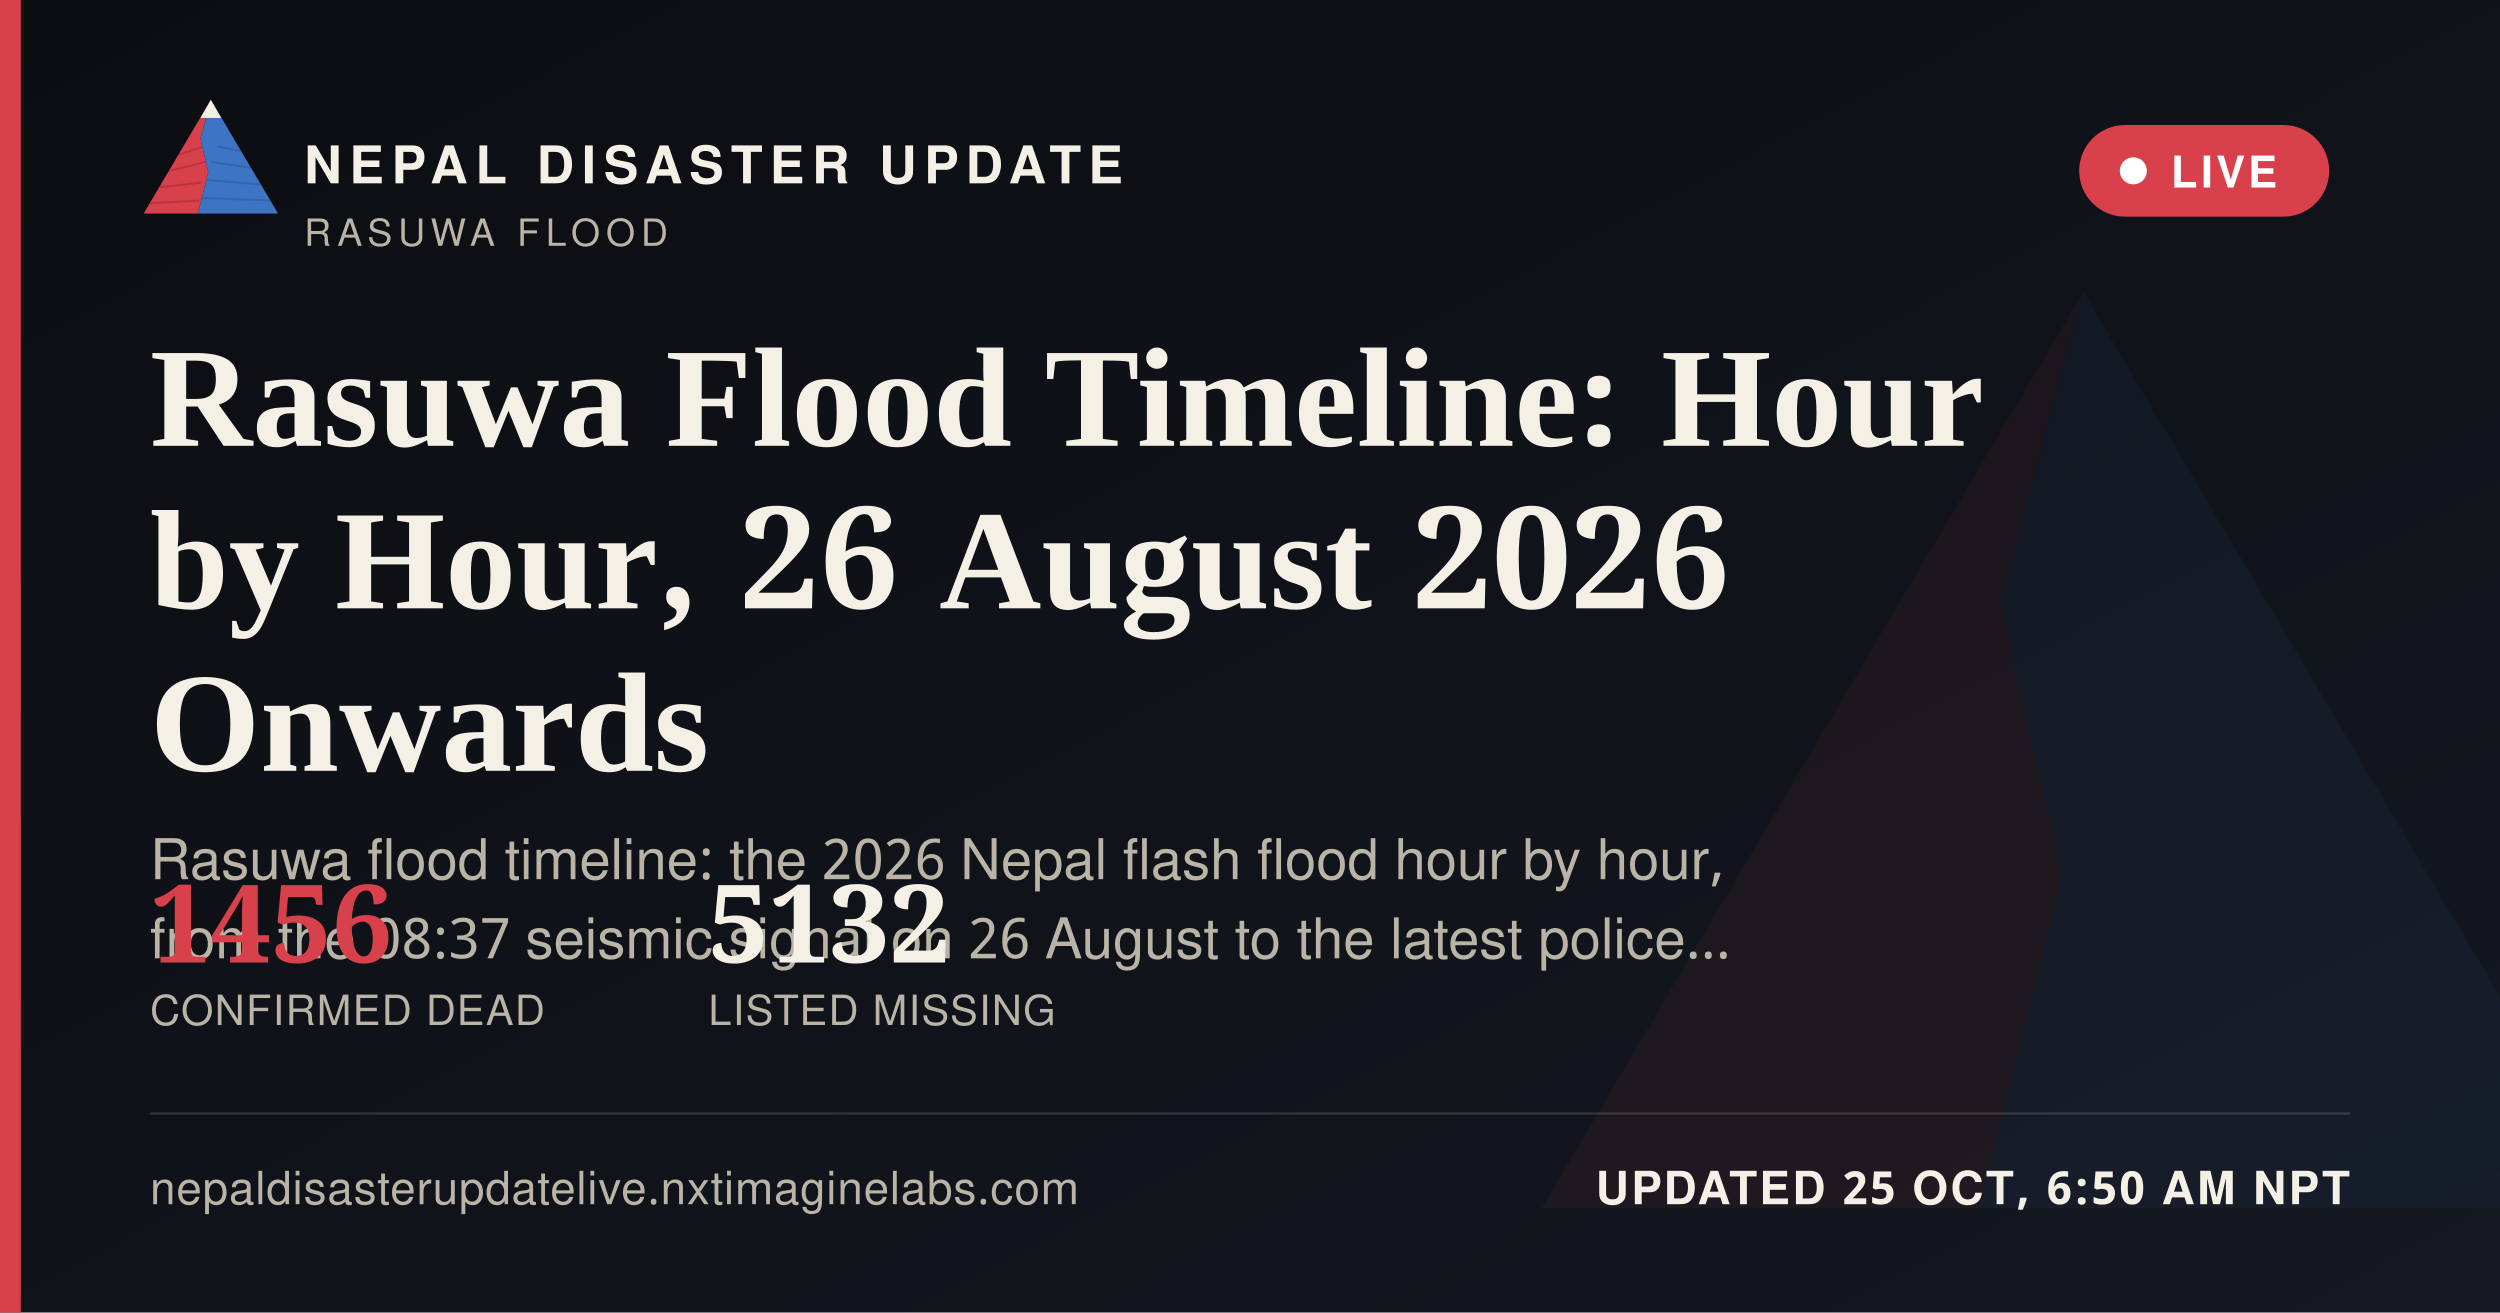
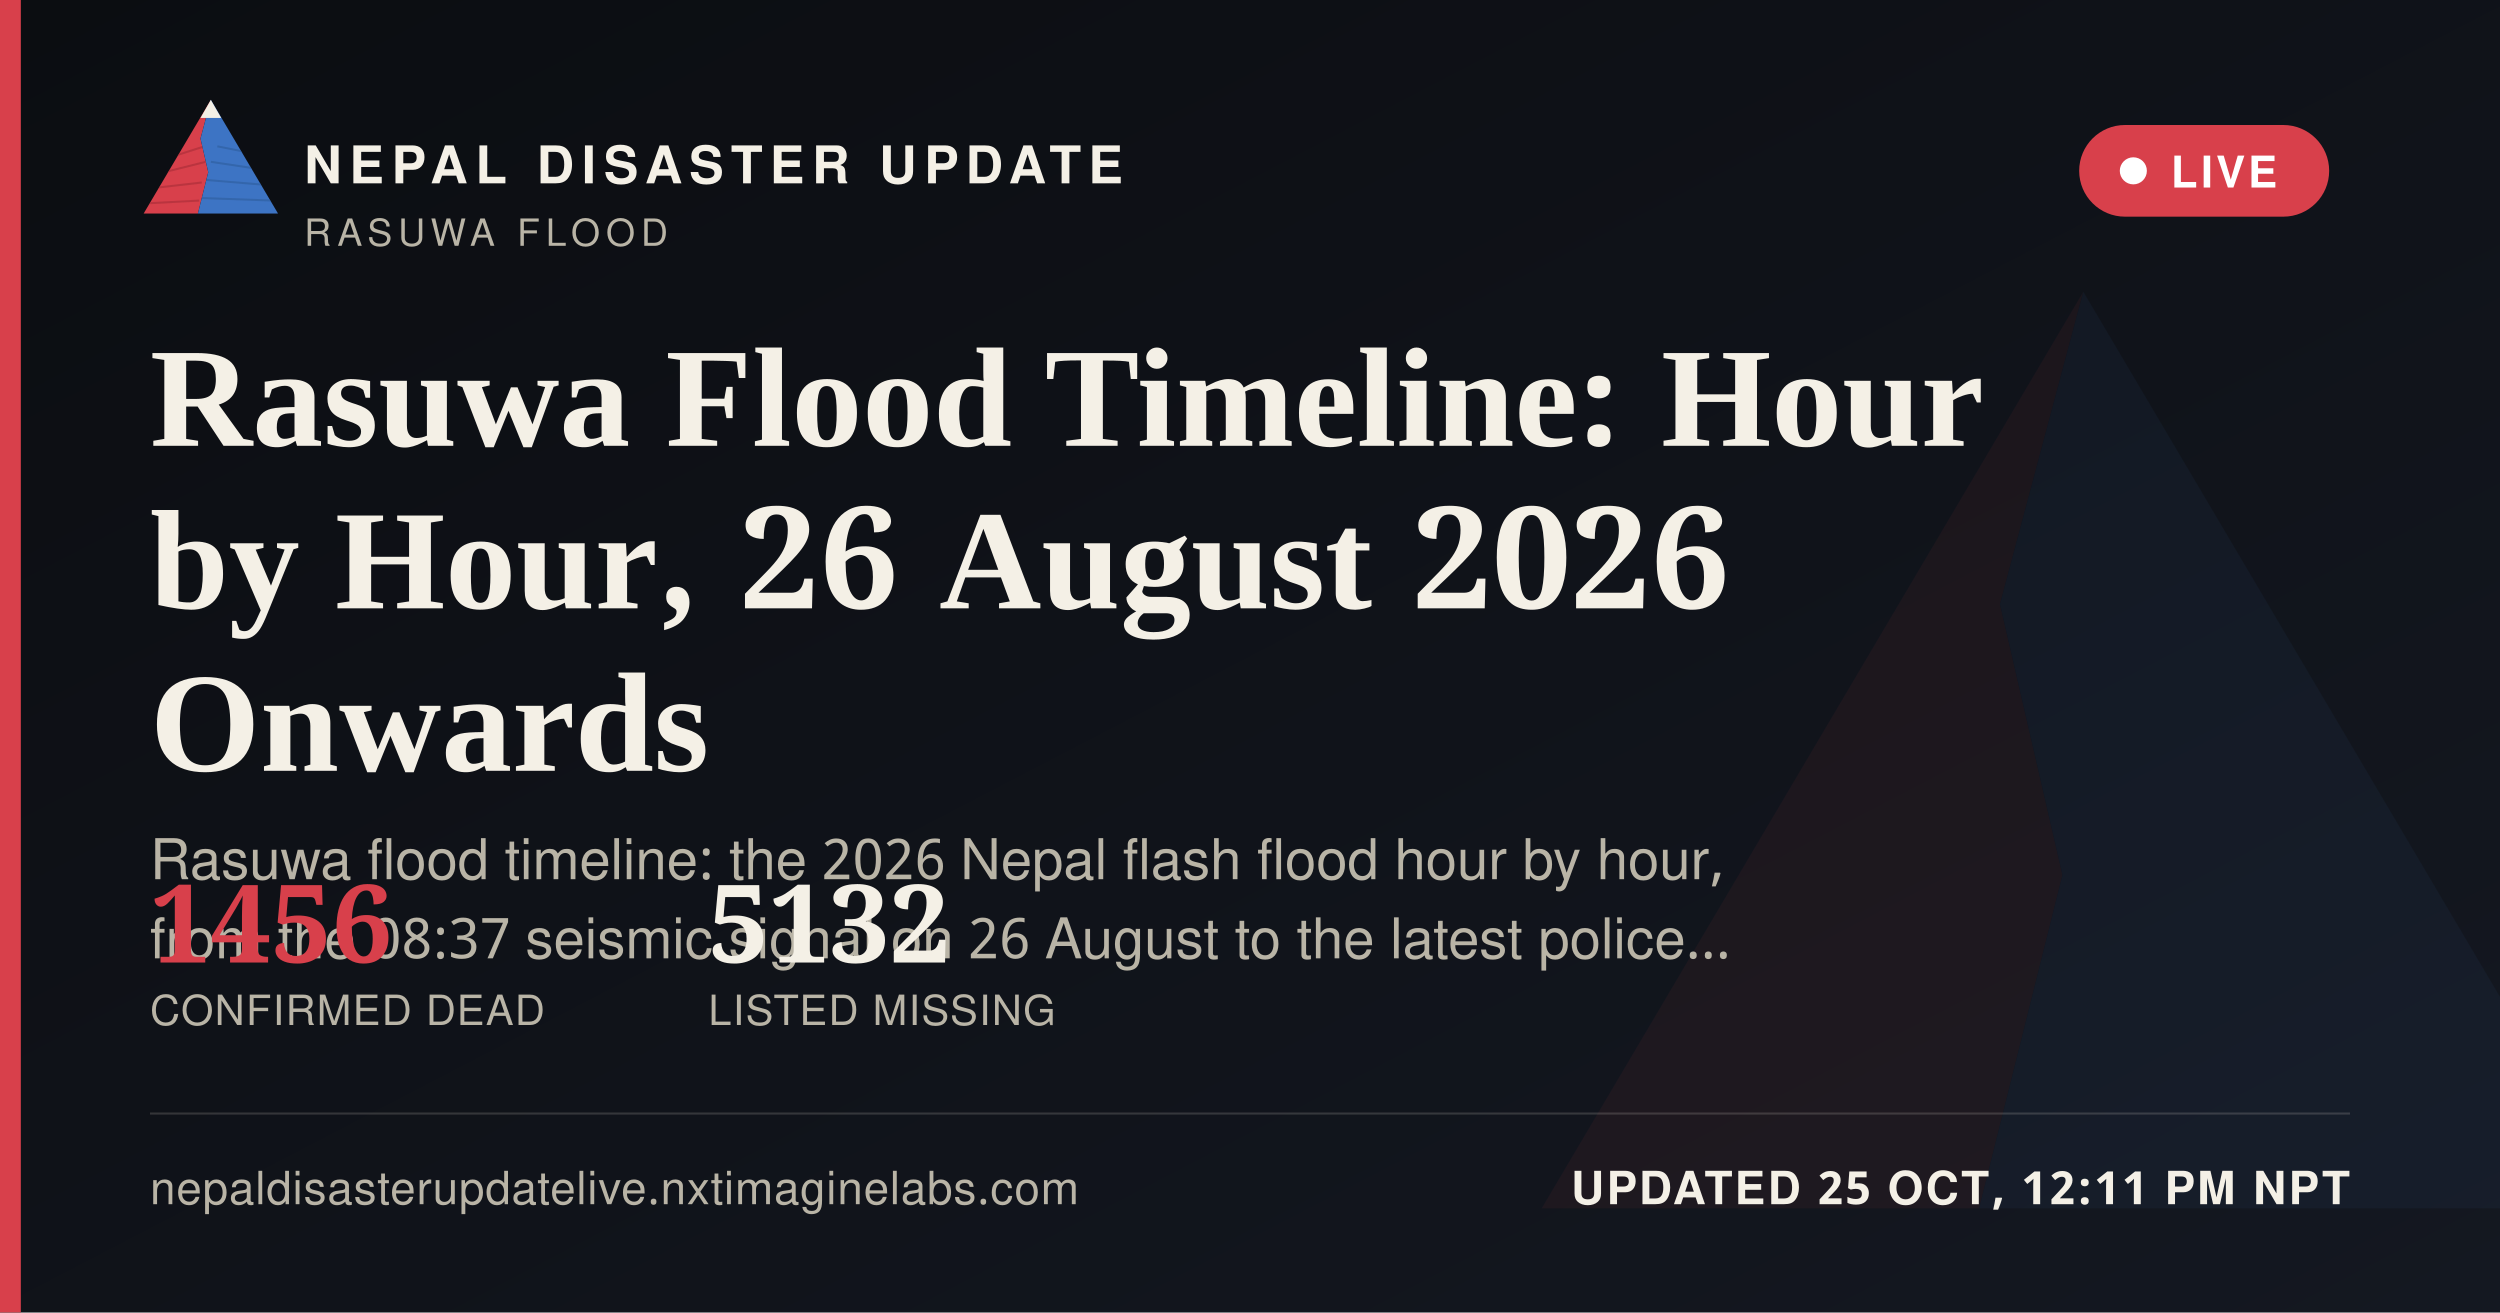
<svg xmlns="http://www.w3.org/2000/svg" width="1200" height="630" viewBox="0 0 1200 630">
  <defs>
    <linearGradient id="ogbg" x1="0" y1="0" x2="1" y2="1">
      <stop offset="0" stop-color="#0B0D11" />
      <stop offset="1" stop-color="#141821" />
    </linearGradient>
  </defs>
  <rect width="1200" height="630" fill="url(#ogbg)" />
  <g transform="translate(700,60) scale(5)" opacity="0.06">
    <polygon points="60,16 52,46 58,72 50,104 8,104" fill="#D8404B" />
    <polygon points="60,16 112,104 50,104 58,72 52,46" fill="#3D74C4" />
  </g>
  <rect x="0" y="0" width="10" height="630" fill="#D8404B" />
  <g transform="translate(64,38) scale(0.62)">
    <g>
      <defs>
        <clipPath id="ogLc">
          <polygon points="60,16 52,46 58,72 50,104 8,104" />
        </clipPath>
        <clipPath id="ogRc">
          <polygon points="60,16 112,104 50,104 58,72 52,46" />
        </clipPath>
      </defs>
      <polygon points="60,16 52,46 58,72 50,104 8,104" fill="#D8404B" />
      <g clip-path="url(#ogLc)" stroke="#A32A34" stroke-width="1.6" fill="none" opacity="0.55">
        <path d="M30,60 L55,52" />
        <path d="M24,72 L56,64" />
        <path d="M18,84 L53,80" />
        <path d="M13,96 L51,94" />
      </g>
      <polygon points="60,16 112,104 50,104 58,72 52,46" fill="#3D74C4" />
      <g clip-path="url(#ogRc)" stroke="#2A5793" stroke-width="1.6" fill="none" opacity="0.5">
        <path d="M65,52 L95,58" />
        <path d="M60,64 L100,70" />
        <path d="M56,78 L104,82" />
        <path d="M52,92 L108,94" />
      </g>
      <polygon points="60,16 52,30 68,30" fill="#F4F0E6" />
    </g>
  </g>
  <text x="146" y="88" font-family="'Public Sans', 'Noto Sans Devanagari', 'Helvetica Neue', Helvetica, Arial, sans-serif" font-size="25" font-weight="800" letter-spacing="3.6" fill="#F4F0E6">NEPAL DISASTER UPDATE</text>
  <text x="146" y="118" font-family="'Public Sans', 'Noto Sans Devanagari', 'Helvetica Neue', Helvetica, Arial, sans-serif" font-size="18" letter-spacing="2.8" fill="#B9B4A6">RASUWA FLOOD</text>
  <g>
    <rect x="998" y="60" width="120" height="44" rx="22" fill="#D8404B" stroke="none" />
    <circle cx="1024" cy="82" r="6.5" fill="#FFFFFF" />
    <text x="1042" y="90" font-family="'Public Sans', 'Noto Sans Devanagari', 'Helvetica Neue', Helvetica, Arial, sans-serif" font-size="21" font-weight="700" letter-spacing="1.6" fill="#FFFFFF">LIVE</text>
  </g>
  <text x="72" y="214" font-family="Newsreader, 'Noto Serif Devanagari', Georgia, 'Times New Roman', serif" font-size="68" font-weight="600" fill="#F4F0E6">Rasuwa Flood Timeline: Hour</text>
  <text x="72" y="292" font-family="Newsreader, 'Noto Serif Devanagari', Georgia, 'Times New Roman', serif" font-size="68" font-weight="600" fill="#F4F0E6">by Hour, 26 August 2026</text>
  <text x="72" y="370" font-family="Newsreader, 'Noto Serif Devanagari', Georgia, 'Times New Roman', serif" font-size="68" font-weight="600" fill="#F4F0E6">Onwards</text>
  <text x="72" y="422" font-family="'Public Sans', 'Noto Sans Devanagari', 'Helvetica Neue', Helvetica, Arial, sans-serif" font-size="27" fill="#B9B4A6">Rasuwa flood timeline: the 2026 Nepal flash flood hour by hour,</text>
  <text x="72" y="460" font-family="'Public Sans', 'Noto Sans Devanagari', 'Helvetica Neue', Helvetica, Arial, sans-serif" font-size="27" fill="#B9B4A6">from the 08:37 seismic signal on 26 August to the latest police…</text>
  <g transform="translate(72,462)">
    <text x="0" y="0" font-family="Newsreader, 'Noto Serif Devanagari', Georgia, 'Times New Roman', serif" font-size="52" font-weight="600" fill="#D8404B">1456</text>
    <text x="0" y="30" font-family="'Public Sans', 'Noto Sans Devanagari', 'Helvetica Neue', Helvetica, Arial, sans-serif" font-size="20" letter-spacing="0.6" fill="#B9B4A6">CONFIRMED DEAD</text>
    <text x="268" y="0" font-family="Newsreader, 'Noto Serif Devanagari', Georgia, 'Times New Roman', serif" font-size="52" font-weight="600" fill="#F4F0E6">5132</text>
    <text x="268" y="30" font-family="'Public Sans', 'Noto Sans Devanagari', 'Helvetica Neue', Helvetica, Arial, sans-serif" font-size="20" letter-spacing="0.6" fill="#B9B4A6">LISTED MISSING</text>
  </g>
  <rect x="72" y="534" width="1056" height="1" fill="rgba(244,240,230,0.16)" />
  <text x="72" y="578" font-family="'Public Sans', 'Noto Sans Devanagari', 'Helvetica Neue', Helvetica, Arial, sans-serif" font-size="22" fill="#B9B4A6" letter-spacing="0.4">nepaldisasterupdatelive.nxtimaginelabs.com</text>
-   <text x="1128" y="578" text-anchor="end" font-family="'Public Sans', 'Noto Sans Devanagari', 'Helvetica Neue', Helvetica, Arial, sans-serif" font-size="22" font-weight="700" letter-spacing="1.2" fill="#F4F0E6">UPDATED 25 OCT, 6:50 AM NPT</text>
+   <text x="1128" y="578" text-anchor="end" font-family="'Public Sans', 'Noto Sans Devanagari', 'Helvetica Neue', Helvetica, Arial, sans-serif" font-size="22" font-weight="700" letter-spacing="1.2" fill="#F4F0E6">UPDATED 25 OCT, 12:11 PM NPT</text>
</svg>
